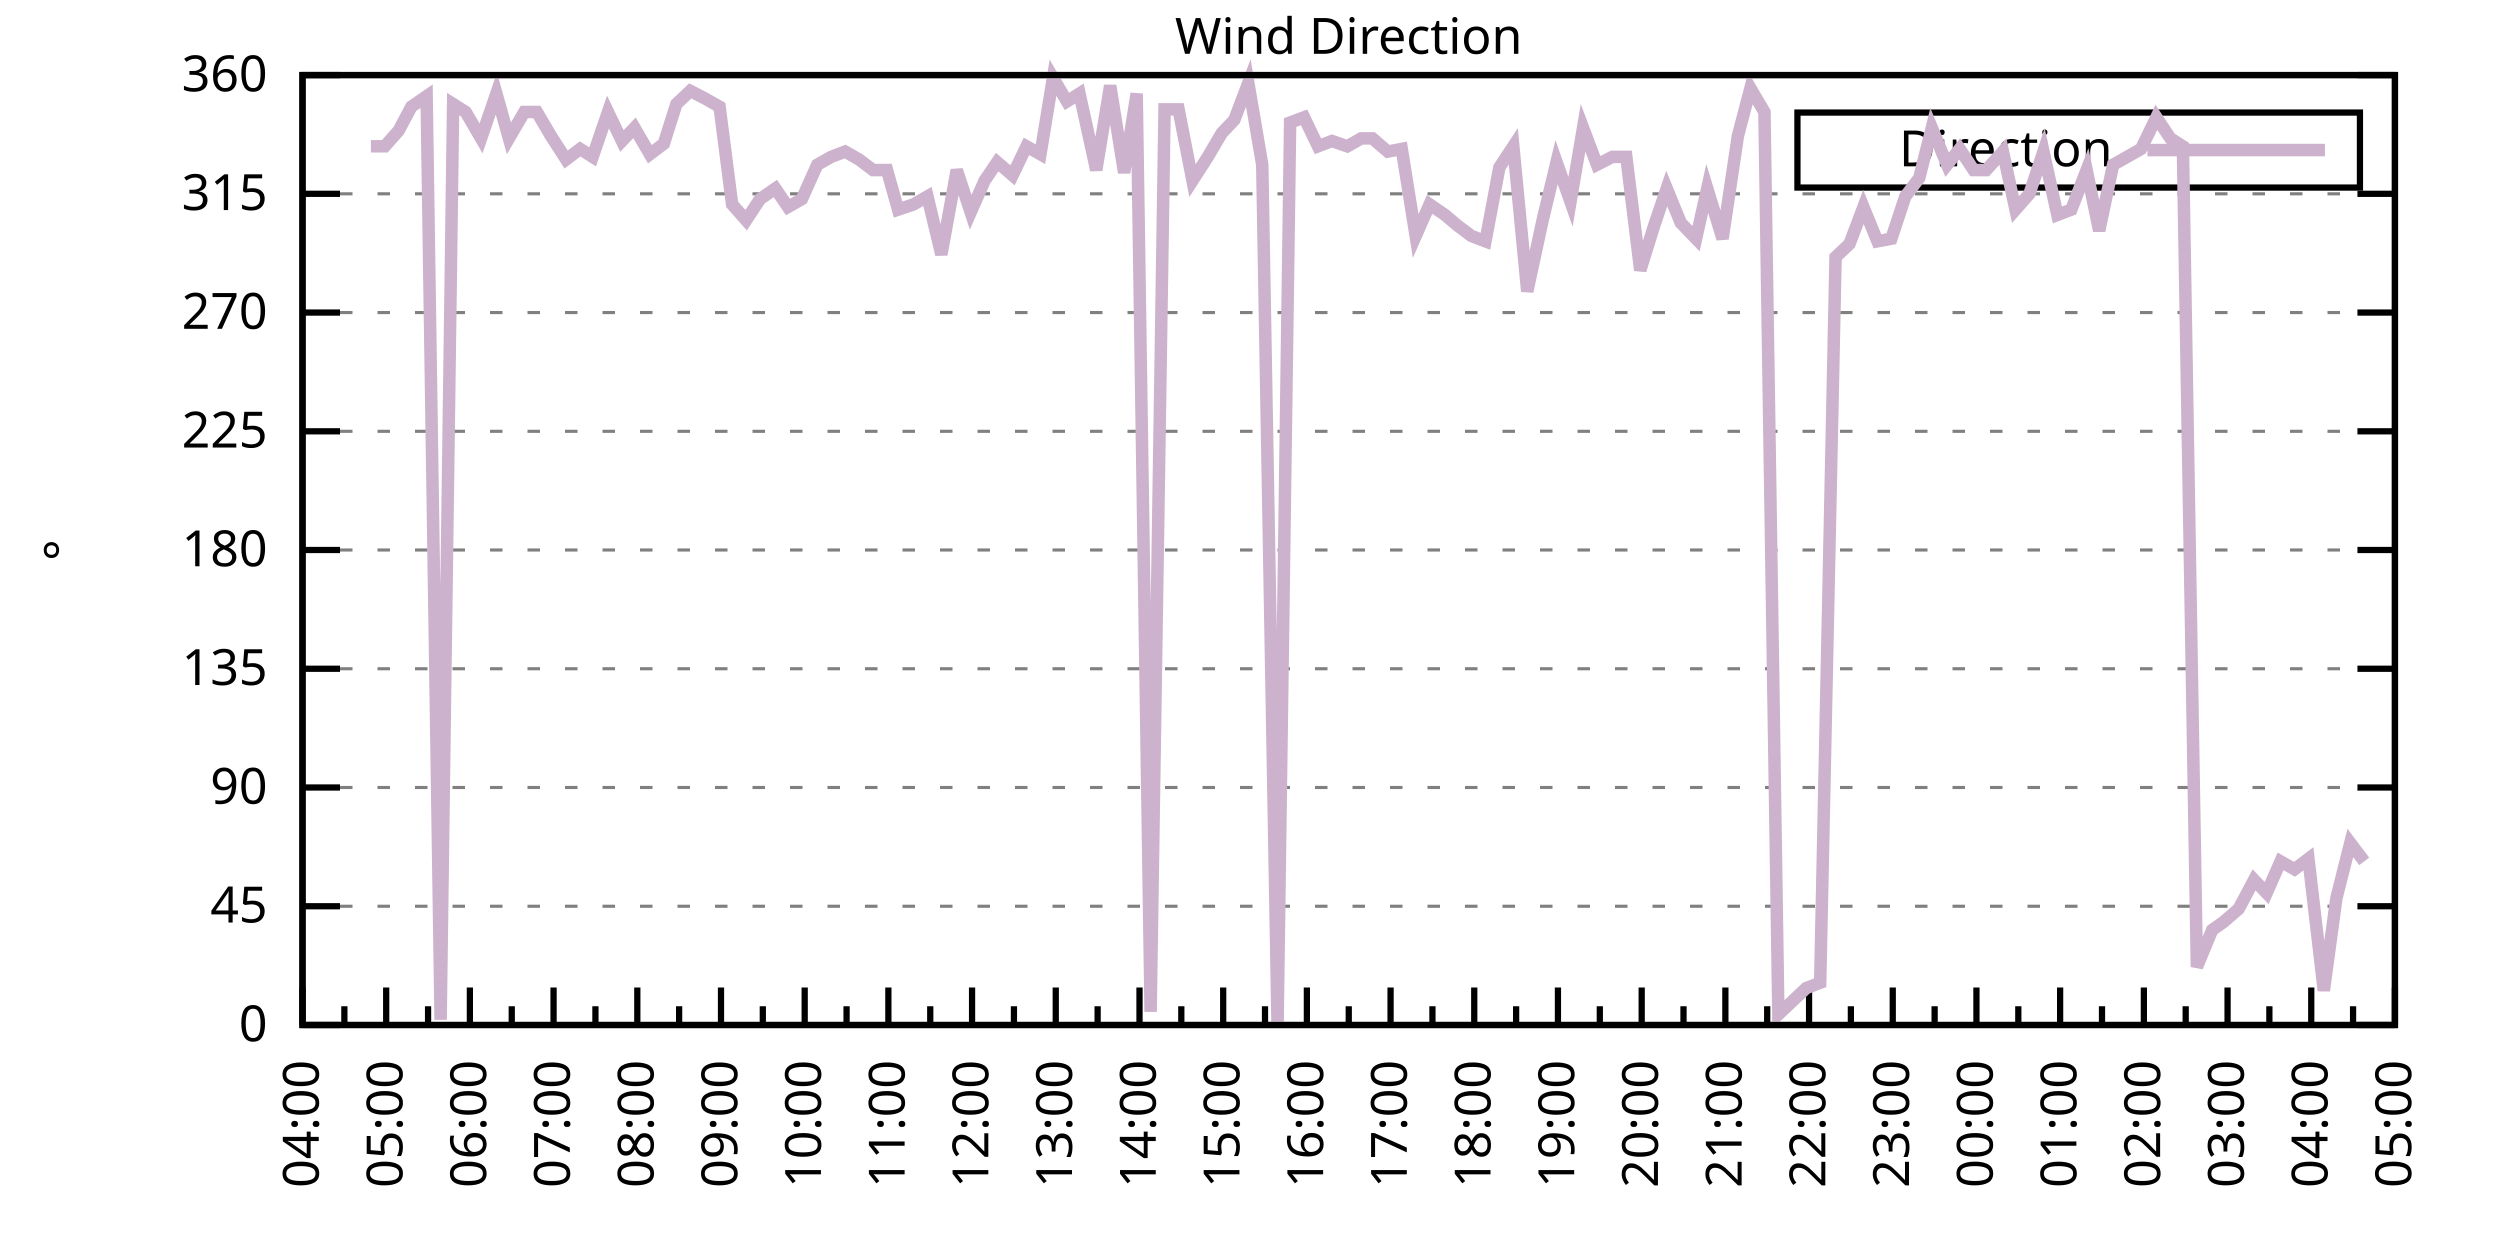
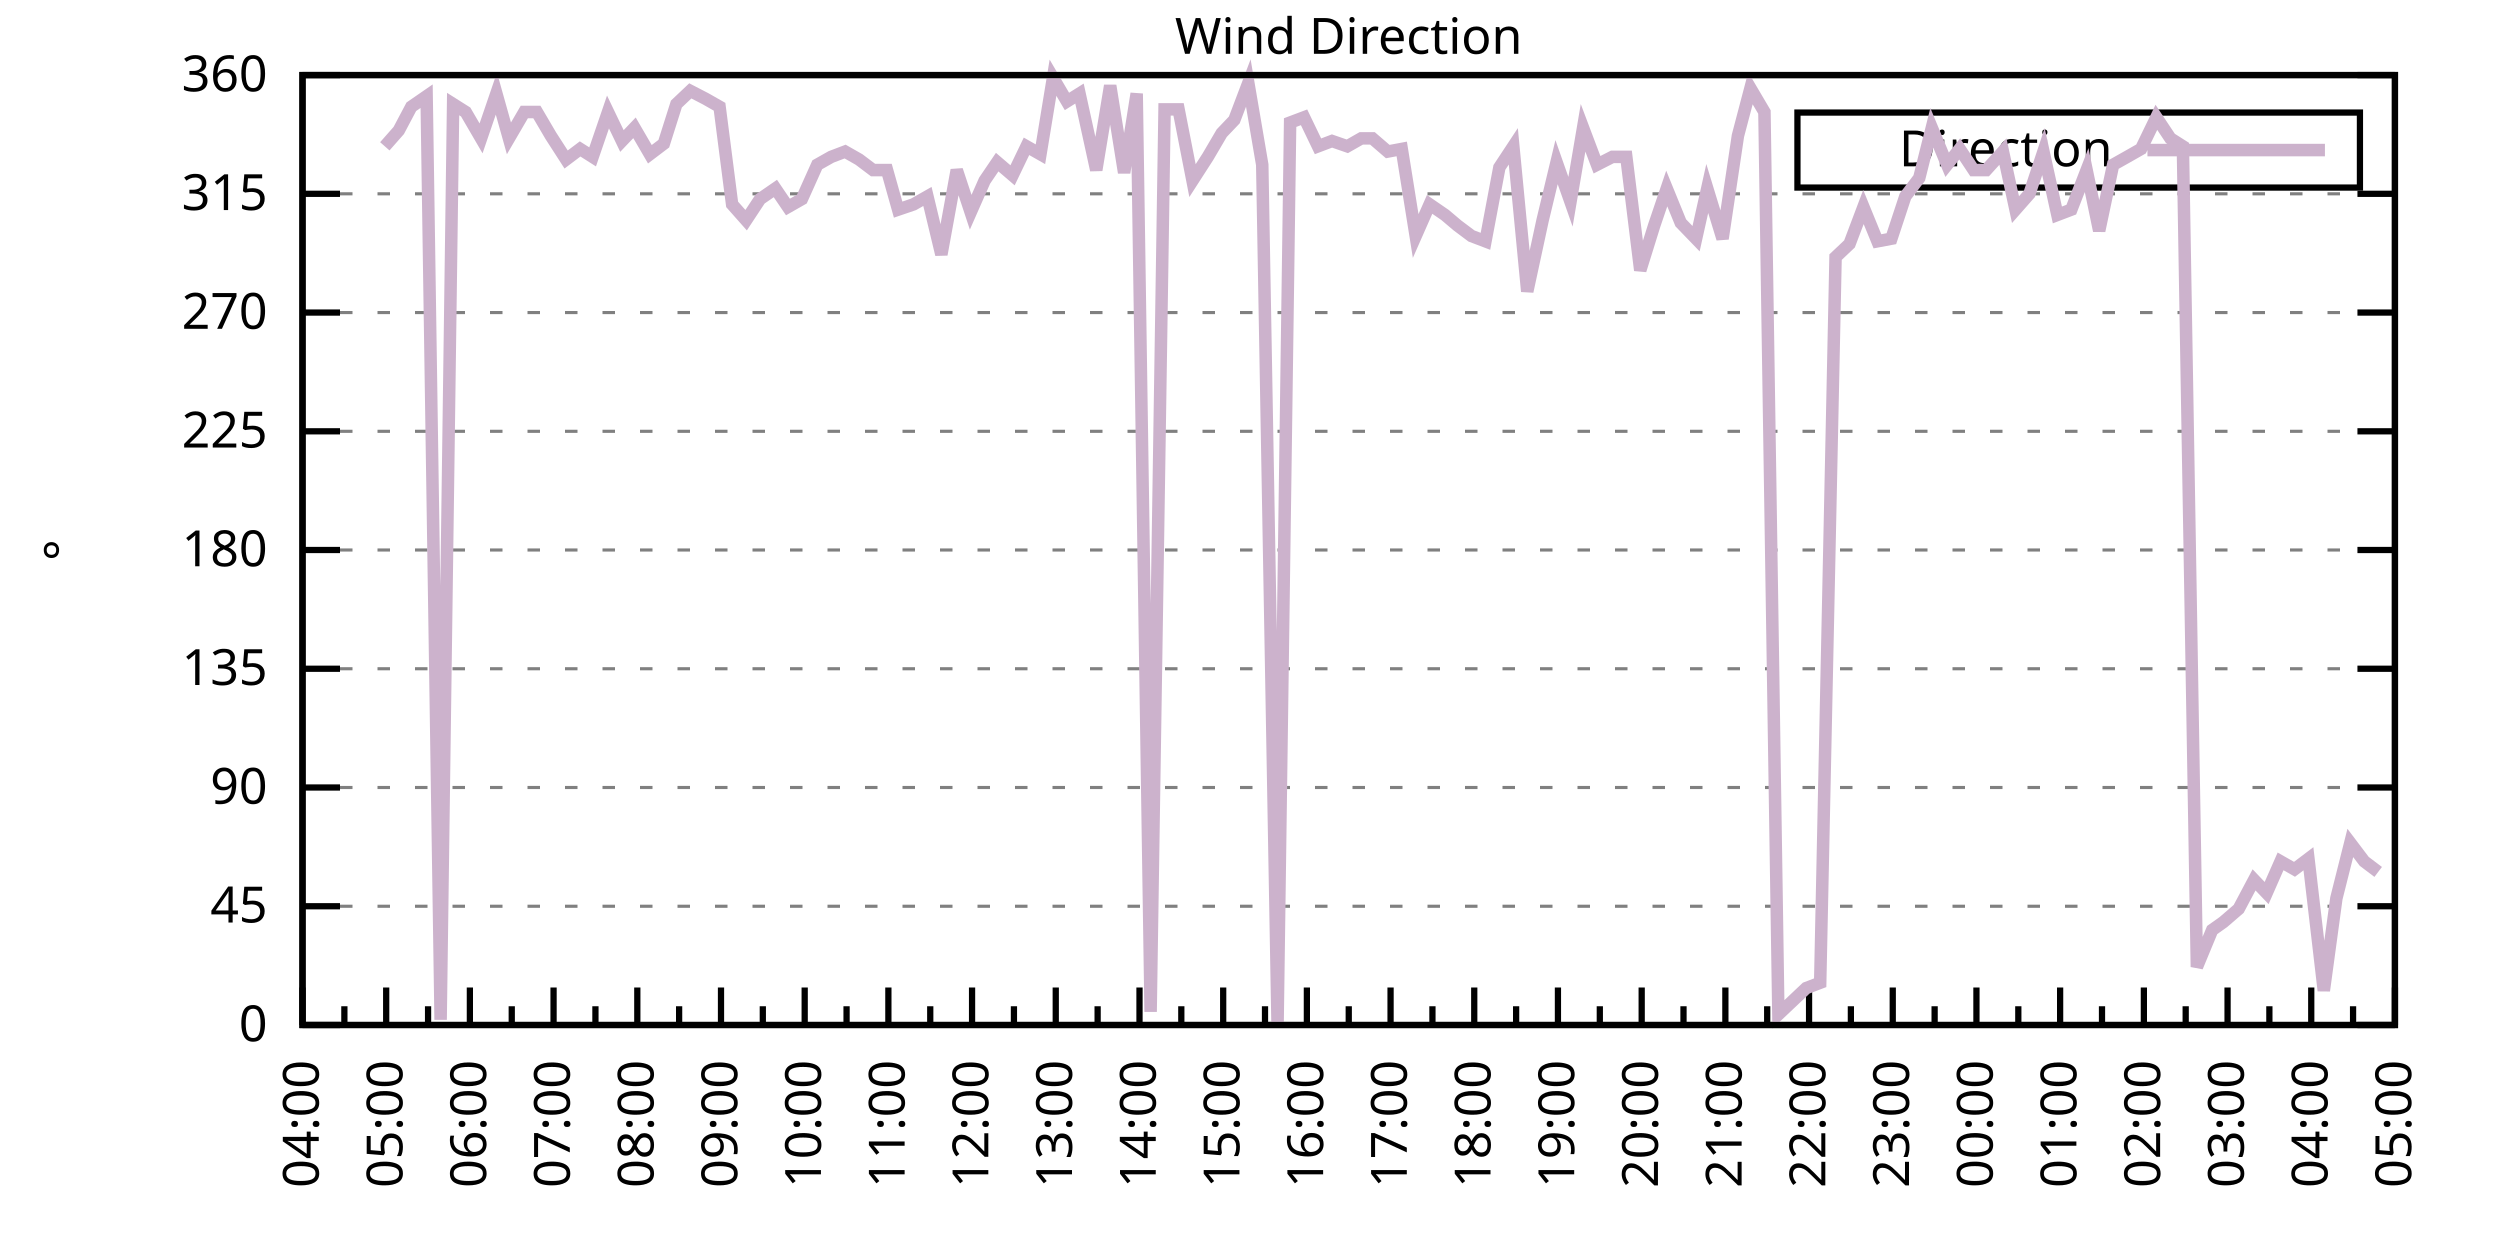
<svg xmlns="http://www.w3.org/2000/svg" xmlns:xlink="http://www.w3.org/1999/xlink" width="400" height="200" viewBox="0 0 400 200">
  <g id="gnuplot_canvas">
    <rect x="0" y="0" width="400" height="200" fill="none" />
    <defs>
      <circle id="gpDot" r="0.5" stroke-width="0.5" stroke="currentColor" />
      <path id="gpPt0" stroke-width="0.333" stroke="currentColor" d="M-1,0 h2 M0,-1 v2" />
      <path id="gpPt1" stroke-width="0.333" stroke="currentColor" d="M-1,-1 L1,1 M1,-1 L-1,1" />
      <path id="gpPt2" stroke-width="0.333" stroke="currentColor" d="M-1,0 L1,0 M0,-1 L0,1 M-1,-1 L1,1 M-1,1 L1,-1" />
      <rect id="gpPt3" stroke-width="0.333" stroke="currentColor" x="-1" y="-1" width="2" height="2" />
      <rect id="gpPt4" stroke-width="0.333" stroke="currentColor" fill="currentColor" x="-1" y="-1" width="2" height="2" />
      <circle id="gpPt5" stroke-width="0.333" stroke="currentColor" cx="0" cy="0" r="1" />
      <use xlink:href="#gpPt5" id="gpPt6" fill="currentColor" stroke="none" />
      <path id="gpPt7" stroke-width="0.333" stroke="currentColor" d="M0,-1.33 L-1.33,0.67 L1.33,0.67 z" />
      <use xlink:href="#gpPt7" id="gpPt8" fill="currentColor" stroke="none" />
      <use xlink:href="#gpPt7" id="gpPt9" stroke="currentColor" transform="rotate(180)" />
      <use xlink:href="#gpPt9" id="gpPt10" fill="currentColor" stroke="none" />
      <use xlink:href="#gpPt3" id="gpPt11" stroke="currentColor" transform="rotate(45)" />
      <use xlink:href="#gpPt11" id="gpPt12" fill="currentColor" stroke="none" />
      <path id="gpPt13" stroke-width="0.333" stroke="currentColor" d="M0,1.330 L1.265,0.411 L0.782,-1.067 L-0.782,-1.076 L-1.265,0.411 z" />
      <use xlink:href="#gpPt13" id="gpPt14" fill="currentColor" stroke="none" />
      <filter id="textbox" filterUnits="objectBoundingBox" x="0" y="0" height="1" width="1">
        <feFlood flood-color="white" flood-opacity="1" result="bgnd" />
        <feComposite in="SourceGraphic" in2="bgnd" operator="atop" />
      </filter>
      <filter id="greybox" filterUnits="objectBoundingBox" x="0" y="0" height="1" width="1">
        <feFlood flood-color="lightgrey" flood-opacity="1" result="grey" />
        <feComposite in="SourceGraphic" in2="grey" operator="atop" />
      </filter>
    </defs>
    <g fill="none" color="white" stroke="currentColor" stroke-width="1.00" stroke-linecap="butt" stroke-linejoin="miter">
</g>
    <g fill="none" color="black" stroke="currentColor" stroke-width="1.00" stroke-linecap="butt" stroke-linejoin="miter">
      <g stroke="none" shape-rendering="crispEdges">
        <polygon fill="rgb(255, 255, 255)" points="48.40,164.00 383.18,164.00 383.18,12.02 48.40,12.02 " />
      </g>
    </g>
    <g fill="none" color="black" stroke="currentColor" stroke-width="1.00" stroke-linecap="butt" stroke-linejoin="miter">
</g>
    <g fill="none" color="black" stroke="black" stroke-width="0.50" stroke-linecap="butt" stroke-linejoin="miter">
</g>
    <g fill="none" color="gray" stroke="currentColor" stroke-width="0.50" stroke-linecap="butt" stroke-linejoin="miter">
      <path stroke="gray" stroke-dasharray="2,4" class="gridline" d="M48.40,164.00 L383.19,164.00  " />
    </g>
    <g fill="none" color="gray" stroke="gray" stroke-width="1.00" stroke-linecap="butt" stroke-linejoin="miter">
</g>
    <g fill="none" color="black" stroke="currentColor" stroke-width="1.00" stroke-linecap="butt" stroke-linejoin="miter">
      <path stroke="black" d="M48.40,164.00 L54.40,164.00 M383.19,164.00 L377.19,164.00  " />
      <g transform="translate(42.80,166.60)" stroke="none" fill="black" font-family="Sans" font-size="8.00" text-anchor="end">
        <text>
          <tspan font-family="Sans"> 0</tspan>
        </text>
      </g>
    </g>
    <g fill="none" color="black" stroke="currentColor" stroke-width="1.00" stroke-linecap="butt" stroke-linejoin="miter">
</g>
    <g fill="none" color="black" stroke="black" stroke-width="0.50" stroke-linecap="butt" stroke-linejoin="miter">
</g>
    <g fill="none" color="gray" stroke="currentColor" stroke-width="0.50" stroke-linecap="butt" stroke-linejoin="miter">
      <path stroke="gray" stroke-dasharray="2,4" class="gridline" d="M48.40,145.00 L383.19,145.00  " />
    </g>
    <g fill="none" color="gray" stroke="gray" stroke-width="1.00" stroke-linecap="butt" stroke-linejoin="miter">
</g>
    <g fill="none" color="black" stroke="currentColor" stroke-width="1.00" stroke-linecap="butt" stroke-linejoin="miter">
      <path stroke="black" d="M48.40,145.00 L54.40,145.00 M383.19,145.00 L377.19,145.00  " />
      <g transform="translate(42.80,147.60)" stroke="none" fill="black" font-family="Sans" font-size="8.00" text-anchor="end">
        <text>
          <tspan font-family="Sans"> 45</tspan>
        </text>
      </g>
    </g>
    <g fill="none" color="black" stroke="currentColor" stroke-width="1.00" stroke-linecap="butt" stroke-linejoin="miter">
</g>
    <g fill="none" color="black" stroke="black" stroke-width="0.50" stroke-linecap="butt" stroke-linejoin="miter">
</g>
    <g fill="none" color="gray" stroke="currentColor" stroke-width="0.50" stroke-linecap="butt" stroke-linejoin="miter">
      <path stroke="gray" stroke-dasharray="2,4" class="gridline" d="M48.40,126.00 L383.19,126.00  " />
    </g>
    <g fill="none" color="gray" stroke="gray" stroke-width="1.00" stroke-linecap="butt" stroke-linejoin="miter">
</g>
    <g fill="none" color="black" stroke="currentColor" stroke-width="1.00" stroke-linecap="butt" stroke-linejoin="miter">
      <path stroke="black" d="M48.40,126.00 L54.40,126.00 M383.19,126.00 L377.19,126.00  " />
      <g transform="translate(42.80,128.60)" stroke="none" fill="black" font-family="Sans" font-size="8.00" text-anchor="end">
        <text>
          <tspan font-family="Sans"> 90</tspan>
        </text>
      </g>
    </g>
    <g fill="none" color="black" stroke="currentColor" stroke-width="1.00" stroke-linecap="butt" stroke-linejoin="miter">
</g>
    <g fill="none" color="black" stroke="black" stroke-width="0.50" stroke-linecap="butt" stroke-linejoin="miter">
</g>
    <g fill="none" color="gray" stroke="currentColor" stroke-width="0.50" stroke-linecap="butt" stroke-linejoin="miter">
      <path stroke="gray" stroke-dasharray="2,4" class="gridline" d="M48.40,107.00 L383.19,107.00  " />
    </g>
    <g fill="none" color="gray" stroke="gray" stroke-width="1.00" stroke-linecap="butt" stroke-linejoin="miter">
</g>
    <g fill="none" color="black" stroke="currentColor" stroke-width="1.00" stroke-linecap="butt" stroke-linejoin="miter">
      <path stroke="black" d="M48.40,107.00 L54.40,107.00 M383.19,107.00 L377.19,107.00  " />
      <g transform="translate(42.80,109.60)" stroke="none" fill="black" font-family="Sans" font-size="8.00" text-anchor="end">
        <text>
          <tspan font-family="Sans"> 135</tspan>
        </text>
      </g>
    </g>
    <g fill="none" color="black" stroke="currentColor" stroke-width="1.00" stroke-linecap="butt" stroke-linejoin="miter">
</g>
    <g fill="none" color="black" stroke="black" stroke-width="0.50" stroke-linecap="butt" stroke-linejoin="miter">
</g>
    <g fill="none" color="gray" stroke="currentColor" stroke-width="0.50" stroke-linecap="butt" stroke-linejoin="miter">
      <path stroke="gray" stroke-dasharray="2,4" class="gridline" d="M48.40,88.00 L383.19,88.00  " />
    </g>
    <g fill="none" color="gray" stroke="gray" stroke-width="1.00" stroke-linecap="butt" stroke-linejoin="miter">
</g>
    <g fill="none" color="black" stroke="currentColor" stroke-width="1.00" stroke-linecap="butt" stroke-linejoin="miter">
      <path stroke="black" d="M48.40,88.00 L54.40,88.00 M383.19,88.00 L377.19,88.00  " />
      <g transform="translate(42.80,90.60)" stroke="none" fill="black" font-family="Sans" font-size="8.00" text-anchor="end">
        <text>
          <tspan font-family="Sans"> 180</tspan>
        </text>
      </g>
    </g>
    <g fill="none" color="black" stroke="currentColor" stroke-width="1.00" stroke-linecap="butt" stroke-linejoin="miter">
</g>
    <g fill="none" color="black" stroke="black" stroke-width="0.50" stroke-linecap="butt" stroke-linejoin="miter">
</g>
    <g fill="none" color="gray" stroke="currentColor" stroke-width="0.50" stroke-linecap="butt" stroke-linejoin="miter">
      <path stroke="gray" stroke-dasharray="2,4" class="gridline" d="M48.40,69.01 L383.19,69.01  " />
    </g>
    <g fill="none" color="gray" stroke="gray" stroke-width="1.00" stroke-linecap="butt" stroke-linejoin="miter">
</g>
    <g fill="none" color="black" stroke="currentColor" stroke-width="1.00" stroke-linecap="butt" stroke-linejoin="miter">
      <path stroke="black" d="M48.40,69.01 L54.40,69.01 M383.19,69.01 L377.19,69.01  " />
      <g transform="translate(42.80,71.61)" stroke="none" fill="black" font-family="Sans" font-size="8.00" text-anchor="end">
        <text>
          <tspan font-family="Sans"> 225</tspan>
        </text>
      </g>
    </g>
    <g fill="none" color="black" stroke="currentColor" stroke-width="1.00" stroke-linecap="butt" stroke-linejoin="miter">
</g>
    <g fill="none" color="black" stroke="black" stroke-width="0.50" stroke-linecap="butt" stroke-linejoin="miter">
</g>
    <g fill="none" color="gray" stroke="currentColor" stroke-width="0.50" stroke-linecap="butt" stroke-linejoin="miter">
      <path stroke="gray" stroke-dasharray="2,4" class="gridline" d="M48.40,50.01 L383.19,50.01  " />
    </g>
    <g fill="none" color="gray" stroke="gray" stroke-width="1.00" stroke-linecap="butt" stroke-linejoin="miter">
</g>
    <g fill="none" color="black" stroke="currentColor" stroke-width="1.00" stroke-linecap="butt" stroke-linejoin="miter">
      <path stroke="black" d="M48.40,50.01 L54.40,50.01 M383.19,50.01 L377.19,50.01  " />
      <g transform="translate(42.80,52.61)" stroke="none" fill="black" font-family="Sans" font-size="8.00" text-anchor="end">
        <text>
          <tspan font-family="Sans"> 270</tspan>
        </text>
      </g>
    </g>
    <g fill="none" color="black" stroke="currentColor" stroke-width="1.00" stroke-linecap="butt" stroke-linejoin="miter">
</g>
    <g fill="none" color="black" stroke="black" stroke-width="0.50" stroke-linecap="butt" stroke-linejoin="miter">
</g>
    <g fill="none" color="gray" stroke="currentColor" stroke-width="0.50" stroke-linecap="butt" stroke-linejoin="miter">
      <path stroke="gray" stroke-dasharray="2,4" class="gridline" d="M48.40,31.01 L383.19,31.01  " />
    </g>
    <g fill="none" color="gray" stroke="gray" stroke-width="1.00" stroke-linecap="butt" stroke-linejoin="miter">
</g>
    <g fill="none" color="black" stroke="currentColor" stroke-width="1.00" stroke-linecap="butt" stroke-linejoin="miter">
      <path stroke="black" d="M48.40,31.01 L54.40,31.01 M383.19,31.01 L377.19,31.01  " />
      <g transform="translate(42.80,33.61)" stroke="none" fill="black" font-family="Sans" font-size="8.00" text-anchor="end">
        <text>
          <tspan font-family="Sans"> 315</tspan>
        </text>
      </g>
    </g>
    <g fill="none" color="black" stroke="currentColor" stroke-width="1.00" stroke-linecap="butt" stroke-linejoin="miter">
</g>
    <g fill="none" color="black" stroke="black" stroke-width="0.50" stroke-linecap="butt" stroke-linejoin="miter">
</g>
    <g fill="none" color="gray" stroke="currentColor" stroke-width="0.50" stroke-linecap="butt" stroke-linejoin="miter">
      <path stroke="gray" stroke-dasharray="2,4" class="gridline" d="M48.40,12.01 L383.19,12.01  " />
    </g>
    <g fill="none" color="gray" stroke="gray" stroke-width="1.00" stroke-linecap="butt" stroke-linejoin="miter">
</g>
    <g fill="none" color="black" stroke="currentColor" stroke-width="1.00" stroke-linecap="butt" stroke-linejoin="miter">
      <path stroke="black" d="M48.40,12.01 L54.40,12.01 M383.19,12.01 L377.19,12.01  " />
      <g transform="translate(42.80,14.61)" stroke="none" fill="black" font-family="Sans" font-size="8.00" text-anchor="end">
        <text>
          <tspan font-family="Sans"> 360</tspan>
        </text>
      </g>
    </g>
    <g fill="none" color="black" stroke="currentColor" stroke-width="1.00" stroke-linecap="butt" stroke-linejoin="miter">
      <path stroke="black" d="M48.40,164.00 L48.40,158.00  " />
      <g transform="translate(51.00,169.60) rotate(270)" stroke="none" fill="black" font-family="Sans" font-size="8.00" text-anchor="end">
        <text>
          <tspan font-family="Sans">04:00</tspan>
        </text>
      </g>
    </g>
    <g fill="none" color="black" stroke="currentColor" stroke-width="1.00" stroke-linecap="butt" stroke-linejoin="miter">
      <path stroke="black" d="M55.10,164.00 L55.10,161.00 M61.79,164.00 L61.79,158.00  " />
      <g transform="translate(64.39,169.60) rotate(270)" stroke="none" fill="black" font-family="Sans" font-size="8.00" text-anchor="end">
        <text>
          <tspan font-family="Sans">05:00</tspan>
        </text>
      </g>
    </g>
    <g fill="none" color="black" stroke="currentColor" stroke-width="1.00" stroke-linecap="butt" stroke-linejoin="miter">
      <path stroke="black" d="M68.49,164.00 L68.49,161.00 M75.18,164.00 L75.18,158.00  " />
      <g transform="translate(77.78,169.60) rotate(270)" stroke="none" fill="black" font-family="Sans" font-size="8.00" text-anchor="end">
        <text>
          <tspan font-family="Sans">06:00</tspan>
        </text>
      </g>
    </g>
    <g fill="none" color="black" stroke="currentColor" stroke-width="1.00" stroke-linecap="butt" stroke-linejoin="miter">
      <path stroke="black" d="M81.88,164.00 L81.88,161.00 M88.57,164.00 L88.57,158.00  " />
      <g transform="translate(91.17,169.60) rotate(270)" stroke="none" fill="black" font-family="Sans" font-size="8.00" text-anchor="end">
        <text>
          <tspan font-family="Sans">07:00</tspan>
        </text>
      </g>
    </g>
    <g fill="none" color="black" stroke="currentColor" stroke-width="1.00" stroke-linecap="butt" stroke-linejoin="miter">
      <path stroke="black" d="M95.27,164.00 L95.27,161.00 M101.97,164.00 L101.97,158.00  " />
      <g transform="translate(104.57,169.60) rotate(270)" stroke="none" fill="black" font-family="Sans" font-size="8.00" text-anchor="end">
        <text>
          <tspan font-family="Sans">08:00</tspan>
        </text>
      </g>
    </g>
    <g fill="none" color="black" stroke="currentColor" stroke-width="1.00" stroke-linecap="butt" stroke-linejoin="miter">
      <path stroke="black" d="M108.66,164.00 L108.66,161.00 M115.36,164.00 L115.36,158.00  " />
      <g transform="translate(117.96,169.60) rotate(270)" stroke="none" fill="black" font-family="Sans" font-size="8.00" text-anchor="end">
        <text>
          <tspan font-family="Sans">09:00</tspan>
        </text>
      </g>
    </g>
    <g fill="none" color="black" stroke="currentColor" stroke-width="1.00" stroke-linecap="butt" stroke-linejoin="miter">
      <path stroke="black" d="M122.05,164.00 L122.05,161.00 M128.75,164.00 L128.75,158.00  " />
      <g transform="translate(131.35,169.60) rotate(270)" stroke="none" fill="black" font-family="Sans" font-size="8.00" text-anchor="end">
        <text>
          <tspan font-family="Sans">10:00</tspan>
        </text>
      </g>
    </g>
    <g fill="none" color="black" stroke="currentColor" stroke-width="1.00" stroke-linecap="butt" stroke-linejoin="miter">
      <path stroke="black" d="M135.45,164.00 L135.45,161.00 M142.14,164.00 L142.14,158.00  " />
      <g transform="translate(144.74,169.60) rotate(270)" stroke="none" fill="black" font-family="Sans" font-size="8.00" text-anchor="end">
        <text>
          <tspan font-family="Sans">11:00</tspan>
        </text>
      </g>
    </g>
    <g fill="none" color="black" stroke="currentColor" stroke-width="1.00" stroke-linecap="butt" stroke-linejoin="miter">
      <path stroke="black" d="M148.84,164.00 L148.84,161.00 M155.53,164.00 L155.53,158.00  " />
      <g transform="translate(158.13,169.60) rotate(270)" stroke="none" fill="black" font-family="Sans" font-size="8.00" text-anchor="end">
        <text>
          <tspan font-family="Sans">12:00</tspan>
        </text>
      </g>
    </g>
    <g fill="none" color="black" stroke="currentColor" stroke-width="1.00" stroke-linecap="butt" stroke-linejoin="miter">
      <path stroke="black" d="M162.23,164.00 L162.23,161.00 M168.92,164.00 L168.92,158.00  " />
      <g transform="translate(171.52,169.60) rotate(270)" stroke="none" fill="black" font-family="Sans" font-size="8.00" text-anchor="end">
        <text>
          <tspan font-family="Sans">13:00</tspan>
        </text>
      </g>
    </g>
    <g fill="none" color="black" stroke="currentColor" stroke-width="1.00" stroke-linecap="butt" stroke-linejoin="miter">
      <path stroke="black" d="M175.62,164.00 L175.62,161.00 M182.32,164.00 L182.32,158.00  " />
      <g transform="translate(184.92,169.60) rotate(270)" stroke="none" fill="black" font-family="Sans" font-size="8.00" text-anchor="end">
        <text>
          <tspan font-family="Sans">14:00</tspan>
        </text>
      </g>
    </g>
    <g fill="none" color="black" stroke="currentColor" stroke-width="1.00" stroke-linecap="butt" stroke-linejoin="miter">
      <path stroke="black" d="M189.01,164.00 L189.01,161.00 M195.71,164.00 L195.71,158.00  " />
      <g transform="translate(198.31,169.60) rotate(270)" stroke="none" fill="black" font-family="Sans" font-size="8.00" text-anchor="end">
        <text>
          <tspan font-family="Sans">15:00</tspan>
        </text>
      </g>
    </g>
    <g fill="none" color="black" stroke="currentColor" stroke-width="1.00" stroke-linecap="butt" stroke-linejoin="miter">
      <path stroke="black" d="M202.40,164.00 L202.40,161.00 M209.10,164.00 L209.10,158.00  " />
      <g transform="translate(211.70,169.60) rotate(270)" stroke="none" fill="black" font-family="Sans" font-size="8.00" text-anchor="end">
        <text>
          <tspan font-family="Sans">16:00</tspan>
        </text>
      </g>
    </g>
    <g fill="none" color="black" stroke="currentColor" stroke-width="1.00" stroke-linecap="butt" stroke-linejoin="miter">
      <path stroke="black" d="M215.80,164.00 L215.80,161.00 M222.49,164.00 L222.49,158.00  " />
      <g transform="translate(225.09,169.60) rotate(270)" stroke="none" fill="black" font-family="Sans" font-size="8.00" text-anchor="end">
        <text>
          <tspan font-family="Sans">17:00</tspan>
        </text>
      </g>
    </g>
    <g fill="none" color="black" stroke="currentColor" stroke-width="1.00" stroke-linecap="butt" stroke-linejoin="miter">
      <path stroke="black" d="M229.19,164.00 L229.19,161.00 M235.88,164.00 L235.88,158.00  " />
      <g transform="translate(238.48,169.60) rotate(270)" stroke="none" fill="black" font-family="Sans" font-size="8.00" text-anchor="end">
        <text>
          <tspan font-family="Sans">18:00</tspan>
        </text>
      </g>
    </g>
    <g fill="none" color="black" stroke="currentColor" stroke-width="1.00" stroke-linecap="butt" stroke-linejoin="miter">
      <path stroke="black" d="M242.58,164.00 L242.58,161.00 M249.27,164.00 L249.27,158.00  " />
      <g transform="translate(251.87,169.60) rotate(270)" stroke="none" fill="black" font-family="Sans" font-size="8.00" text-anchor="end">
        <text>
          <tspan font-family="Sans">19:00</tspan>
        </text>
      </g>
    </g>
    <g fill="none" color="black" stroke="currentColor" stroke-width="1.00" stroke-linecap="butt" stroke-linejoin="miter">
      <path stroke="black" d="M255.97,164.00 L255.97,161.00 M262.67,164.00 L262.67,158.00  " />
      <g transform="translate(265.27,169.60) rotate(270)" stroke="none" fill="black" font-family="Sans" font-size="8.00" text-anchor="end">
        <text>
          <tspan font-family="Sans">20:00</tspan>
        </text>
      </g>
    </g>
    <g fill="none" color="black" stroke="currentColor" stroke-width="1.00" stroke-linecap="butt" stroke-linejoin="miter">
      <path stroke="black" d="M269.36,164.00 L269.36,161.00 M276.06,164.00 L276.06,158.00  " />
      <g transform="translate(278.66,169.60) rotate(270)" stroke="none" fill="black" font-family="Sans" font-size="8.00" text-anchor="end">
        <text>
          <tspan font-family="Sans">21:00</tspan>
        </text>
      </g>
    </g>
    <g fill="none" color="black" stroke="currentColor" stroke-width="1.00" stroke-linecap="butt" stroke-linejoin="miter">
      <path stroke="black" d="M282.75,164.00 L282.75,161.00 M289.45,164.00 L289.45,158.00  " />
      <g transform="translate(292.05,169.60) rotate(270)" stroke="none" fill="black" font-family="Sans" font-size="8.00" text-anchor="end">
        <text>
          <tspan font-family="Sans">22:00</tspan>
        </text>
      </g>
    </g>
    <g fill="none" color="black" stroke="currentColor" stroke-width="1.00" stroke-linecap="butt" stroke-linejoin="miter">
      <path stroke="black" d="M296.14,164.00 L296.14,161.00 M302.84,164.00 L302.84,158.00  " />
      <g transform="translate(305.44,169.60) rotate(270)" stroke="none" fill="black" font-family="Sans" font-size="8.00" text-anchor="end">
        <text>
          <tspan font-family="Sans">23:00</tspan>
        </text>
      </g>
    </g>
    <g fill="none" color="black" stroke="currentColor" stroke-width="1.00" stroke-linecap="butt" stroke-linejoin="miter">
      <path stroke="black" d="M309.54,164.00 L309.54,161.00 M316.23,164.00 L316.23,158.00  " />
      <g transform="translate(318.83,169.60) rotate(270)" stroke="none" fill="black" font-family="Sans" font-size="8.00" text-anchor="end">
        <text>
          <tspan font-family="Sans">00:00</tspan>
        </text>
      </g>
    </g>
    <g fill="none" color="black" stroke="currentColor" stroke-width="1.00" stroke-linecap="butt" stroke-linejoin="miter">
      <path stroke="black" d="M322.93,164.00 L322.93,161.00 M329.62,164.00 L329.62,158.00  " />
      <g transform="translate(332.22,169.60) rotate(270)" stroke="none" fill="black" font-family="Sans" font-size="8.00" text-anchor="end">
        <text>
          <tspan font-family="Sans">01:00</tspan>
        </text>
      </g>
    </g>
    <g fill="none" color="black" stroke="currentColor" stroke-width="1.00" stroke-linecap="butt" stroke-linejoin="miter">
      <path stroke="black" d="M336.32,164.00 L336.32,161.00 M343.02,164.00 L343.02,158.00  " />
      <g transform="translate(345.62,169.60) rotate(270)" stroke="none" fill="black" font-family="Sans" font-size="8.00" text-anchor="end">
        <text>
          <tspan font-family="Sans">02:00</tspan>
        </text>
      </g>
    </g>
    <g fill="none" color="black" stroke="currentColor" stroke-width="1.00" stroke-linecap="butt" stroke-linejoin="miter">
      <path stroke="black" d="M349.71,164.00 L349.71,161.00 M356.41,164.00 L356.41,158.00  " />
      <g transform="translate(359.01,169.60) rotate(270)" stroke="none" fill="black" font-family="Sans" font-size="8.00" text-anchor="end">
        <text>
          <tspan font-family="Sans">03:00</tspan>
        </text>
      </g>
    </g>
    <g fill="none" color="black" stroke="currentColor" stroke-width="1.00" stroke-linecap="butt" stroke-linejoin="miter">
      <path stroke="black" d="M363.10,164.00 L363.10,161.00 M369.80,164.00 L369.80,158.00  " />
      <g transform="translate(372.40,169.60) rotate(270)" stroke="none" fill="black" font-family="Sans" font-size="8.00" text-anchor="end">
        <text>
          <tspan font-family="Sans">04:00</tspan>
        </text>
      </g>
    </g>
    <g fill="none" color="black" stroke="currentColor" stroke-width="1.00" stroke-linecap="butt" stroke-linejoin="miter">
      <path stroke="black" d="M376.49,164.00 L376.49,161.00 M383.19,164.00 L383.19,158.00  " />
      <g transform="translate(385.79,169.60) rotate(270)" stroke="none" fill="black" font-family="Sans" font-size="8.00" text-anchor="end">
        <text>
          <tspan font-family="Sans">05:00</tspan>
        </text>
      </g>
    </g>
    <g fill="none" color="black" stroke="currentColor" stroke-width="1.00" stroke-linecap="butt" stroke-linejoin="miter">
</g>
    <g fill="none" color="black" stroke="currentColor" stroke-width="1.00" stroke-linecap="butt" stroke-linejoin="miter">
      <path stroke="black" d="M48.40,12.01 L48.40,164.00 L383.19,164.00 L383.19,12.01 L48.40,12.01 Z  " />
    </g>
    <g fill="none" color="black" stroke="currentColor" stroke-width="1.00" stroke-linecap="butt" stroke-linejoin="miter">
      <g transform="translate(12.80,88.01) rotate(270)" stroke="none" fill="black" font-family="Sans" font-size="8.00" text-anchor="middle">
        <text>
          <tspan font-family="Sans">°</tspan>
        </text>
      </g>
    </g>
    <g fill="none" color="black" stroke="currentColor" stroke-width="1.00" stroke-linecap="butt" stroke-linejoin="miter">
</g>
    <g fill="none" color="black" stroke="currentColor" stroke-width="1.00" stroke-linecap="butt" stroke-linejoin="miter">
      <path stroke="black" d="M287.59,30.01 L287.59,18.01 L377.59,18.01 L377.59,30.01 L287.59,30.01 Z  " />
    </g>
    <g id="Wind_direction_plot_1">
      <g fill="none" color="white" stroke="black" stroke-width="2.00" stroke-linecap="butt" stroke-linejoin="miter">
</g>
      <g fill="none" color="black" stroke="currentColor" stroke-width="2.00" stroke-linecap="butt" stroke-linejoin="miter">
        <g transform="translate(337.99,26.61)" stroke="none" fill="black" font-family="Sans" font-size="8.00" text-anchor="end">
          <text>
            <tspan font-family="Sans">Direction</tspan>
          </text>
        </g>
      </g>
      <g fill="none" color="black" stroke="currentColor" stroke-width="2.00" stroke-linecap="butt" stroke-linejoin="miter">
-         <path stroke="rgb(204, 178, 204)" d="M343.59,24.01 L371.99,24.01 M59.34,23.41 L61.57,23.41 L63.80,20.88 L65.81,17.08 L68.26,15.39 L70.50,163.16   L72.50,16.65 L74.51,17.92 L76.97,22.14 L79.42,14.97 L81.43,22.14 L83.89,17.92 L85.90,17.92 L88.13,21.72   L90.58,25.52 L92.82,23.83 L94.82,25.10 L97.28,17.92 L99.51,22.56 L101.52,20.45 L103.98,24.68 L106.21,22.99   L108.22,16.65 L110.45,14.54 L112.90,15.81 L115.13,17.08 L117.14,32.70 L119.38,35.23 L121.61,31.85 L124.06,30.16   L126.07,33.12 L128.30,31.85 L130.76,26.36 L132.99,25.10 L135.22,24.25 L137.45,25.52 L139.69,27.21 L141.92,27.21   L143.70,33.54 L146.16,32.70 L148.39,31.43 L150.62,40.72 L153.08,27.21 L155.31,33.96 L157.54,28.90 L159.55,25.94   L162.01,28.05 L164.24,23.41 L166.47,24.68 L168.48,12.43 L170.71,16.23 L172.72,14.97 L175.40,27.21 L177.63,13.70   L179.86,27.63 L181.87,14.97 L184.10,161.89 L186.33,17.50 L188.57,17.50 L190.80,28.90 L193.25,25.10 L195.48,21.30   L197.49,19.19 L199.73,13.28 L201.96,26.36 L204.41,164.00 L206.42,19.61 L208.65,18.77 L210.88,23.41 L213.12,22.56   L215.57,23.41 L217.80,22.14 L219.59,22.14 L222.04,24.25 L224.28,23.83 L226.51,37.76 L228.74,32.70 L231.20,34.39   L233.20,36.08 L235.44,37.76 L237.67,38.61 L239.90,26.79 L242.13,23.41 L244.36,46.63 L246.82,35.23 L249.05,25.94   L251.28,32.28 L253.29,20.45 L255.52,26.36 L257.98,25.10 L260.21,25.10 L262.44,43.25 L264.67,36.08 L266.68,30.16   L268.92,35.65 L271.37,38.19 L273.16,30.16 L275.61,38.19 L278.07,21.72 L280.07,14.12 L282.31,17.92 L284.54,162.31   L286.77,160.20 L289.00,158.09 L291.23,157.24 L293.69,41.14 L295.92,39.03 L298.15,33.12 L300.39,38.61 L302.62,38.19   L304.85,31.43 L307.08,28.48 L309.09,20.45 L311.54,26.36 L313.55,23.83 L315.79,27.21 L317.79,27.21 L320.47,24.25   L322.48,33.54 L324.71,31.01 L326.95,24.25 L329.18,34.39 L331.41,33.54 L333.86,27.21 L335.87,36.92 L338.10,26.36   L340.34,25.10 L342.57,23.83 L345.02,18.77 L347.26,22.14 L349.26,23.41 L351.50,154.71 L353.95,148.80 L355.74,147.53   L358.19,145.42 L360.65,140.78 L362.66,142.89 L364.89,137.82 L367.12,139.09 L369.35,137.40 L371.81,158.51 L373.82,143.73   L376.05,134.87 L378.28,137.82  " />
+         <path stroke="rgb(204, 178, 204)" d="M343.59,24.01 L371.99,24.01 M61.57,23.41 L63.80,20.88 L65.81,17.08 L68.26,15.39 L70.50,163.16 L72.50,16.65   L74.51,17.92 L76.97,22.14 L79.42,14.97 L81.43,22.14 L83.89,17.92 L85.90,17.92 L88.13,21.72 L90.58,25.52   L92.82,23.83 L94.82,25.10 L97.28,17.92 L99.51,22.56 L101.52,20.45 L103.98,24.68 L106.21,22.99 L108.22,16.65   L110.45,14.54 L112.90,15.81 L115.13,17.08 L117.14,32.70 L119.38,35.23 L121.61,31.85 L124.06,30.16 L126.07,33.12   L128.30,31.85 L130.76,26.36 L132.99,25.10 L135.22,24.25 L137.45,25.52 L139.69,27.21 L141.92,27.21 L143.70,33.54   L146.16,32.70 L148.39,31.43 L150.62,40.72 L153.08,27.21 L155.31,33.96 L157.54,28.90 L159.55,25.94 L162.01,28.05   L164.24,23.41 L166.47,24.68 L168.48,12.43 L170.71,16.23 L172.72,14.97 L175.40,27.21 L177.63,13.70 L179.86,27.63   L181.87,14.97 L184.10,161.89 L186.33,17.50 L188.57,17.50 L190.80,28.90 L193.25,25.10 L195.48,21.30 L197.49,19.19   L199.73,13.28 L201.96,26.36 L204.41,164.00 L206.42,19.61 L208.65,18.77 L210.88,23.41 L213.12,22.56 L215.57,23.41   L217.80,22.14 L219.59,22.14 L222.04,24.25 L224.28,23.83 L226.51,37.76 L228.74,32.70 L231.20,34.39 L233.20,36.08   L235.44,37.76 L237.67,38.61 L239.90,26.79 L242.13,23.41 L244.36,46.63 L246.82,35.23 L249.05,25.94 L251.28,32.28   L253.29,20.45 L255.52,26.36 L257.98,25.10 L260.21,25.10 L262.44,43.25 L264.67,36.08 L266.68,30.16 L268.92,35.65   L271.37,38.19 L273.16,30.16 L275.61,38.19 L278.07,21.72 L280.07,14.12 L282.31,17.92 L284.54,162.31 L286.77,160.20   L289.00,158.09 L291.23,157.24 L293.69,41.14 L295.92,39.03 L298.15,33.12 L300.39,38.61 L302.62,38.19 L304.85,31.43   L307.08,28.48 L309.09,20.45 L311.54,26.36 L313.55,23.83 L315.79,27.21 L317.79,27.21 L320.47,24.25 L322.48,33.54   L324.71,31.01 L326.95,24.25 L329.18,34.39 L331.41,33.54 L333.86,27.21 L335.87,36.92 L338.10,26.36 L340.34,25.10   L342.57,23.83 L345.02,18.77 L347.26,22.14 L349.26,23.41 L351.50,154.71 L353.95,148.80 L355.74,147.53 L358.19,145.42   L360.65,140.78 L362.66,142.89 L364.89,137.82 L367.12,139.09 L369.35,137.40 L371.81,158.51 L373.82,143.73 L376.05,134.87   L378.28,137.82 L380.51,139.51  " />
      </g>
    </g>
    <g fill="none" color="black" stroke="currentColor" stroke-width="2.00" stroke-linecap="butt" stroke-linejoin="miter">
</g>
    <g fill="none" color="black" stroke="black" stroke-width="1.00" stroke-linecap="butt" stroke-linejoin="miter">
</g>
    <g fill="none" color="black" stroke="currentColor" stroke-width="1.00" stroke-linecap="butt" stroke-linejoin="miter">
      <path stroke="black" d="M48.40,12.01 L48.40,164.00 L383.19,164.00 L383.19,12.01 L48.40,12.01 Z  " />
    </g>
    <g fill="none" color="black" stroke="currentColor" stroke-width="1.00" stroke-linecap="butt" stroke-linejoin="miter">
      <g transform="translate(215.79,8.61)" stroke="none" fill="black" font-family="Sans" font-size="8.00" text-anchor="middle">
        <text>
          <tspan font-family="Sans">Wind Direction</tspan>
        </text>
      </g>
    </g>
    <g fill="none" color="black" stroke="currentColor" stroke-width="1.00" stroke-linecap="butt" stroke-linejoin="miter">
</g>
  </g>
</svg>
